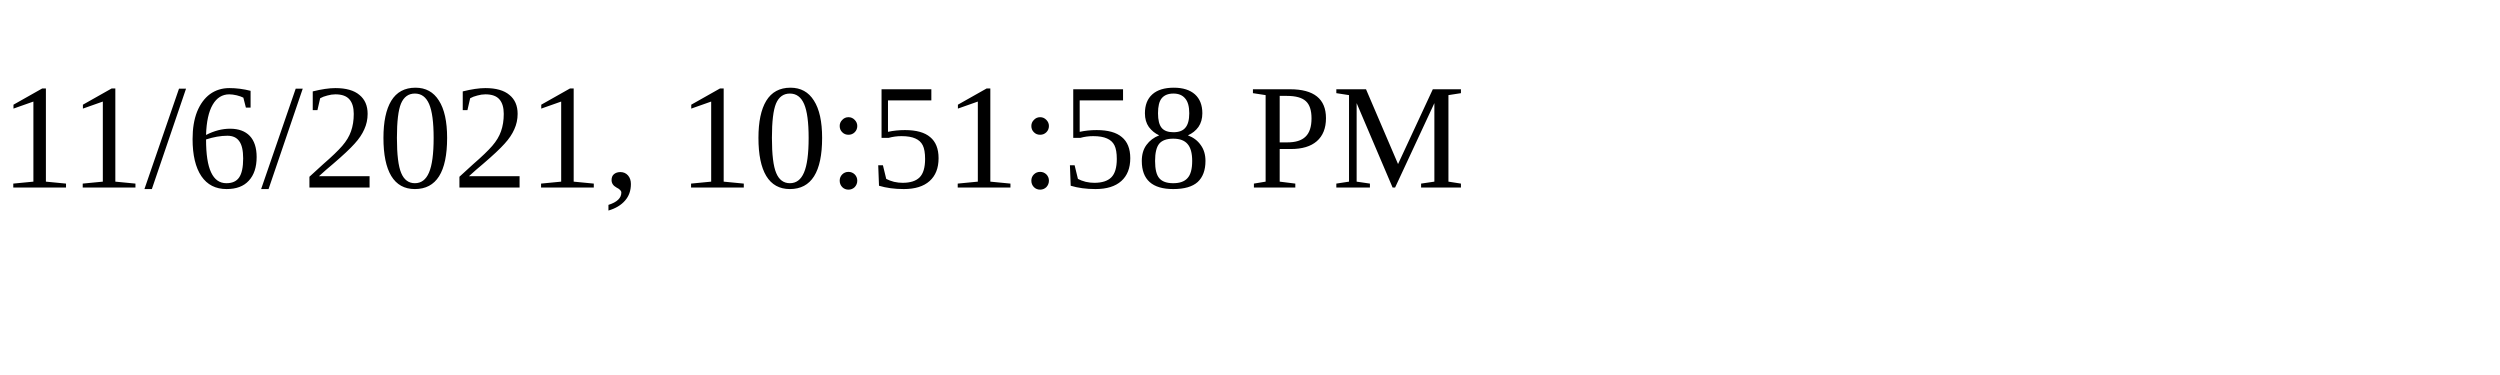
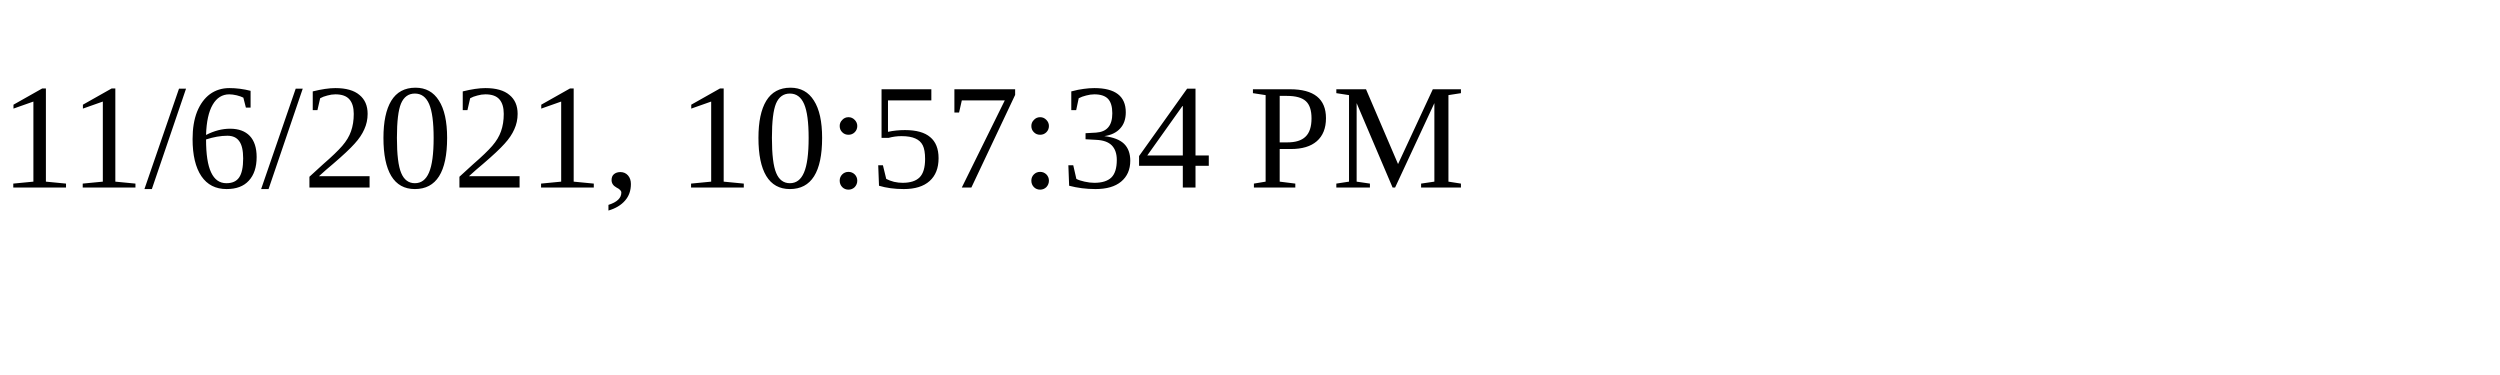
<svg xmlns="http://www.w3.org/2000/svg" height="30" width="200">
-   <text x="0" y="15">11/6/2021, 10:51:58 PM</text>
+   <text x="0" y="15">11/6/2021, 10:57:34 PM</text>
</svg>
